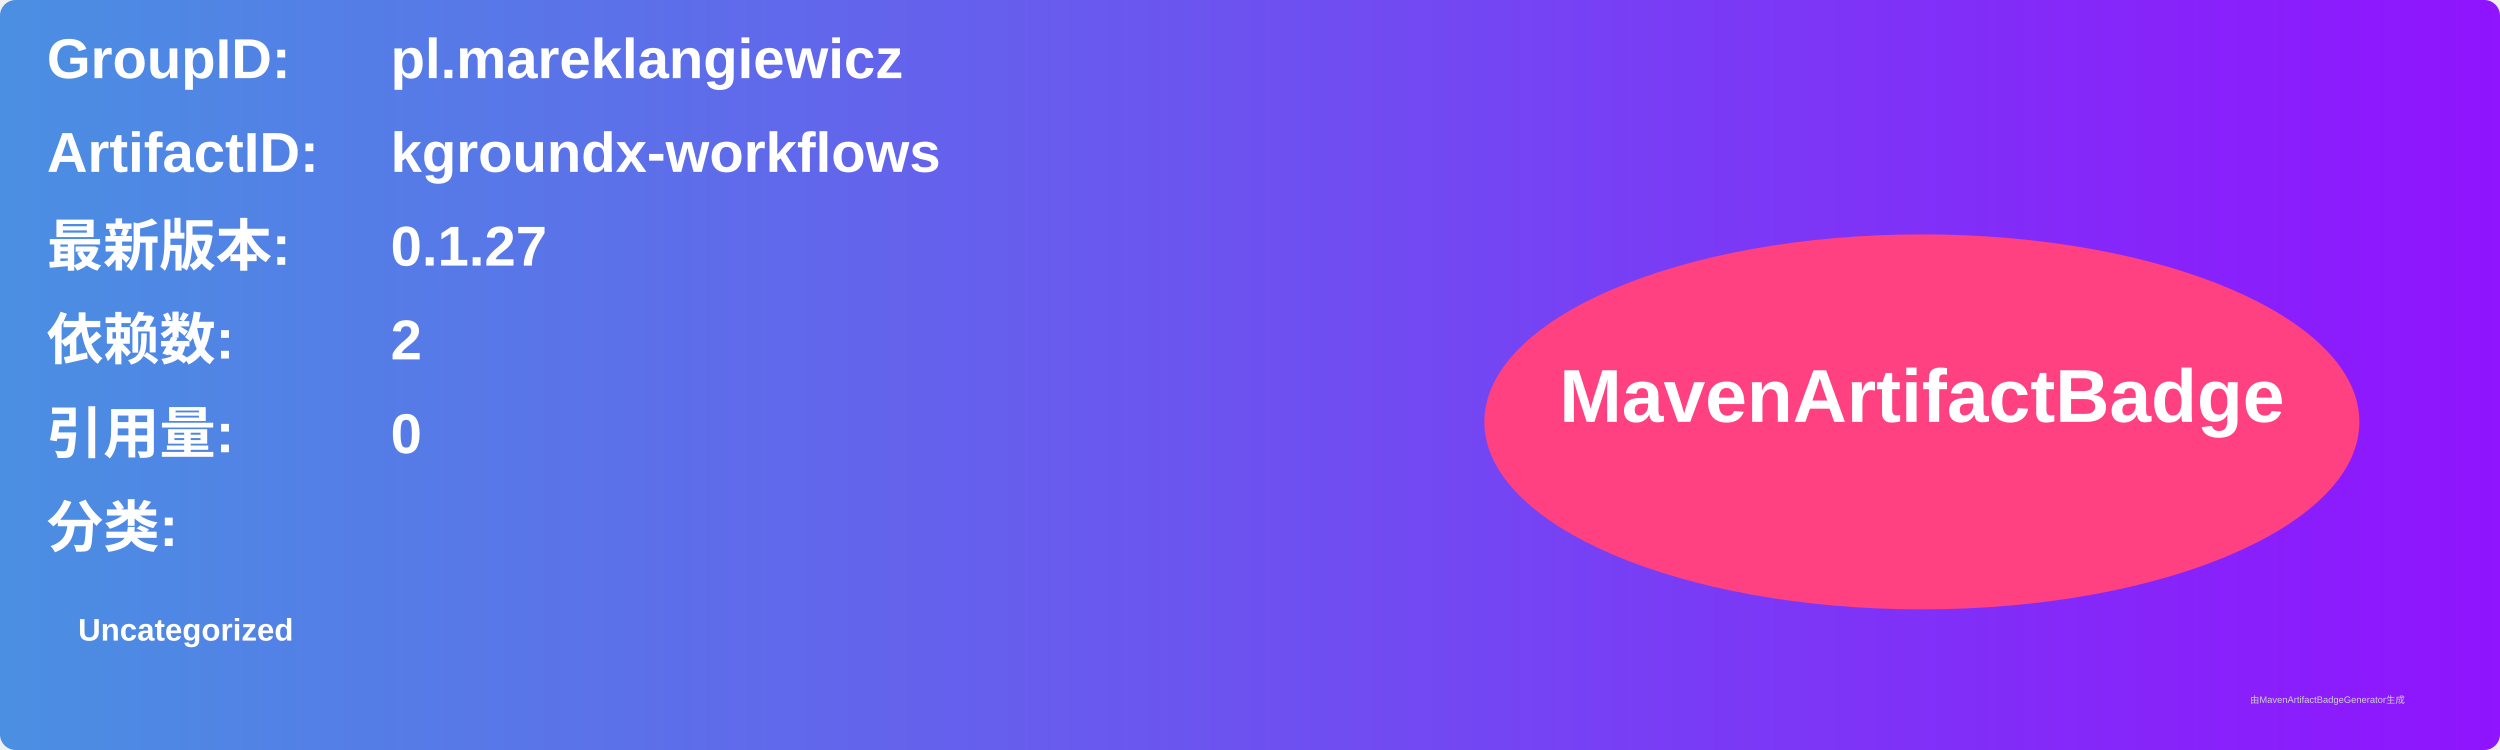
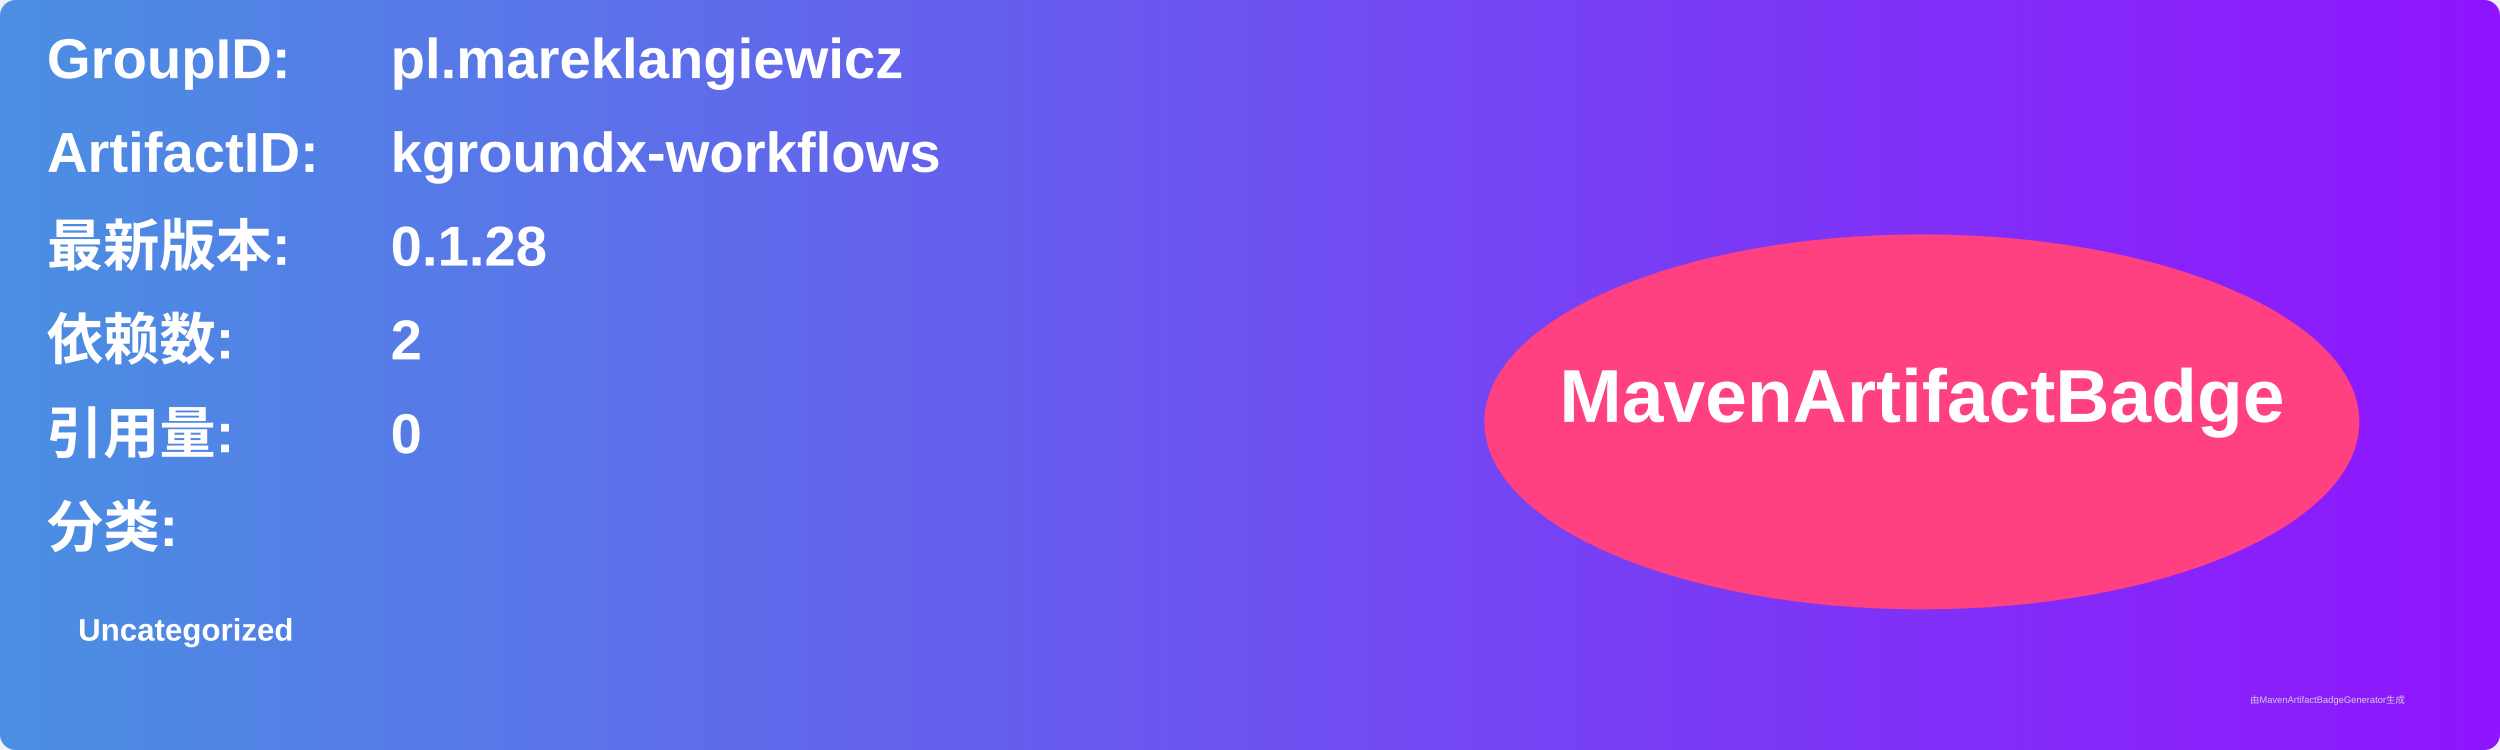
<svg xmlns="http://www.w3.org/2000/svg" width="800" height="240" viewBox="0 0 800 240">
  <linearGradient id="grad" x1="0%" y1="0%" x2="100%" y2="0%">
    <stop offset="0%" stop-color="#4a90e2" />
    <stop offset="100%" stop-color="#9013fe" />
  </linearGradient>
  <rect width="100%" height="100%" rx="5" ry="5" fill="url(#grad)" />
  <g transform="translate(15, 15)">
    <text x="0" y="10" font-family="Arial" font-size="18" fill="white" font-weight="bold" width="260">GroupID:</text>
    <text x="110" y="10" font-family="Arial" font-size="18" fill="white" font-weight="bold" width="460">pl.mareklangiewicz</text>
    <text x="0" y="40" font-family="Arial" font-size="18" fill="white" font-weight="bold" width="260">ArtifactID:</text>
    <text x="110" y="40" font-family="Arial" font-size="18" fill="white" font-weight="bold" width="460">kgroundx-workflows</text>
    <text x="0" y="70" font-family="Arial" font-size="18" fill="white" font-weight="bold">最新版本:</text>
    <text x="110" y="70" font-family="Arial" font-size="18" fill="white" font-weight="bold">
-       <tspan font-weight="bold">0.1.27</tspan>
+       <tspan font-weight="bold">0.1.28</tspan>
    </text>
    <text x="0" y="100" font-family="Arial" font-size="18" fill="white" font-weight="bold">依赖数: </text>
    <text x="110" y="100" font-family="Arial" font-size="18" fill="white">
      <tspan font-weight="bold">2</tspan>
    </text>
    <text x="0" y="130" font-family="Arial" font-size="18" fill="white" font-weight="bold">引用量: </text>
    <text x="110" y="130" font-family="Arial" font-size="18" fill="white">
      <tspan font-weight="bold">0</tspan>
    </text>
    <text x="0" y="160" font-family="Arial" font-size="18" fill="white" font-weight="bold">分类:</text>
    <text x="10" y="190" font-family="Arial" font-size="10" fill="white">
      <tspan font-weight="bold">Uncategorized</tspan>
    </text>
    <ellipse cx="600" cy="120" rx="140" ry="60" fill="#ff4081" />
    <text x="600" y="120" text-anchor="middle" font-family="Arial" font-size="24" fill="white" font-weight="bold">MavenArtifactBadge</text>
  </g>
  <text x="720" y="225" font-family="Arial" font-size="3" fill="#d0d0d0">由MavenArtifactBadgeGenerator生成</text>
</svg>
